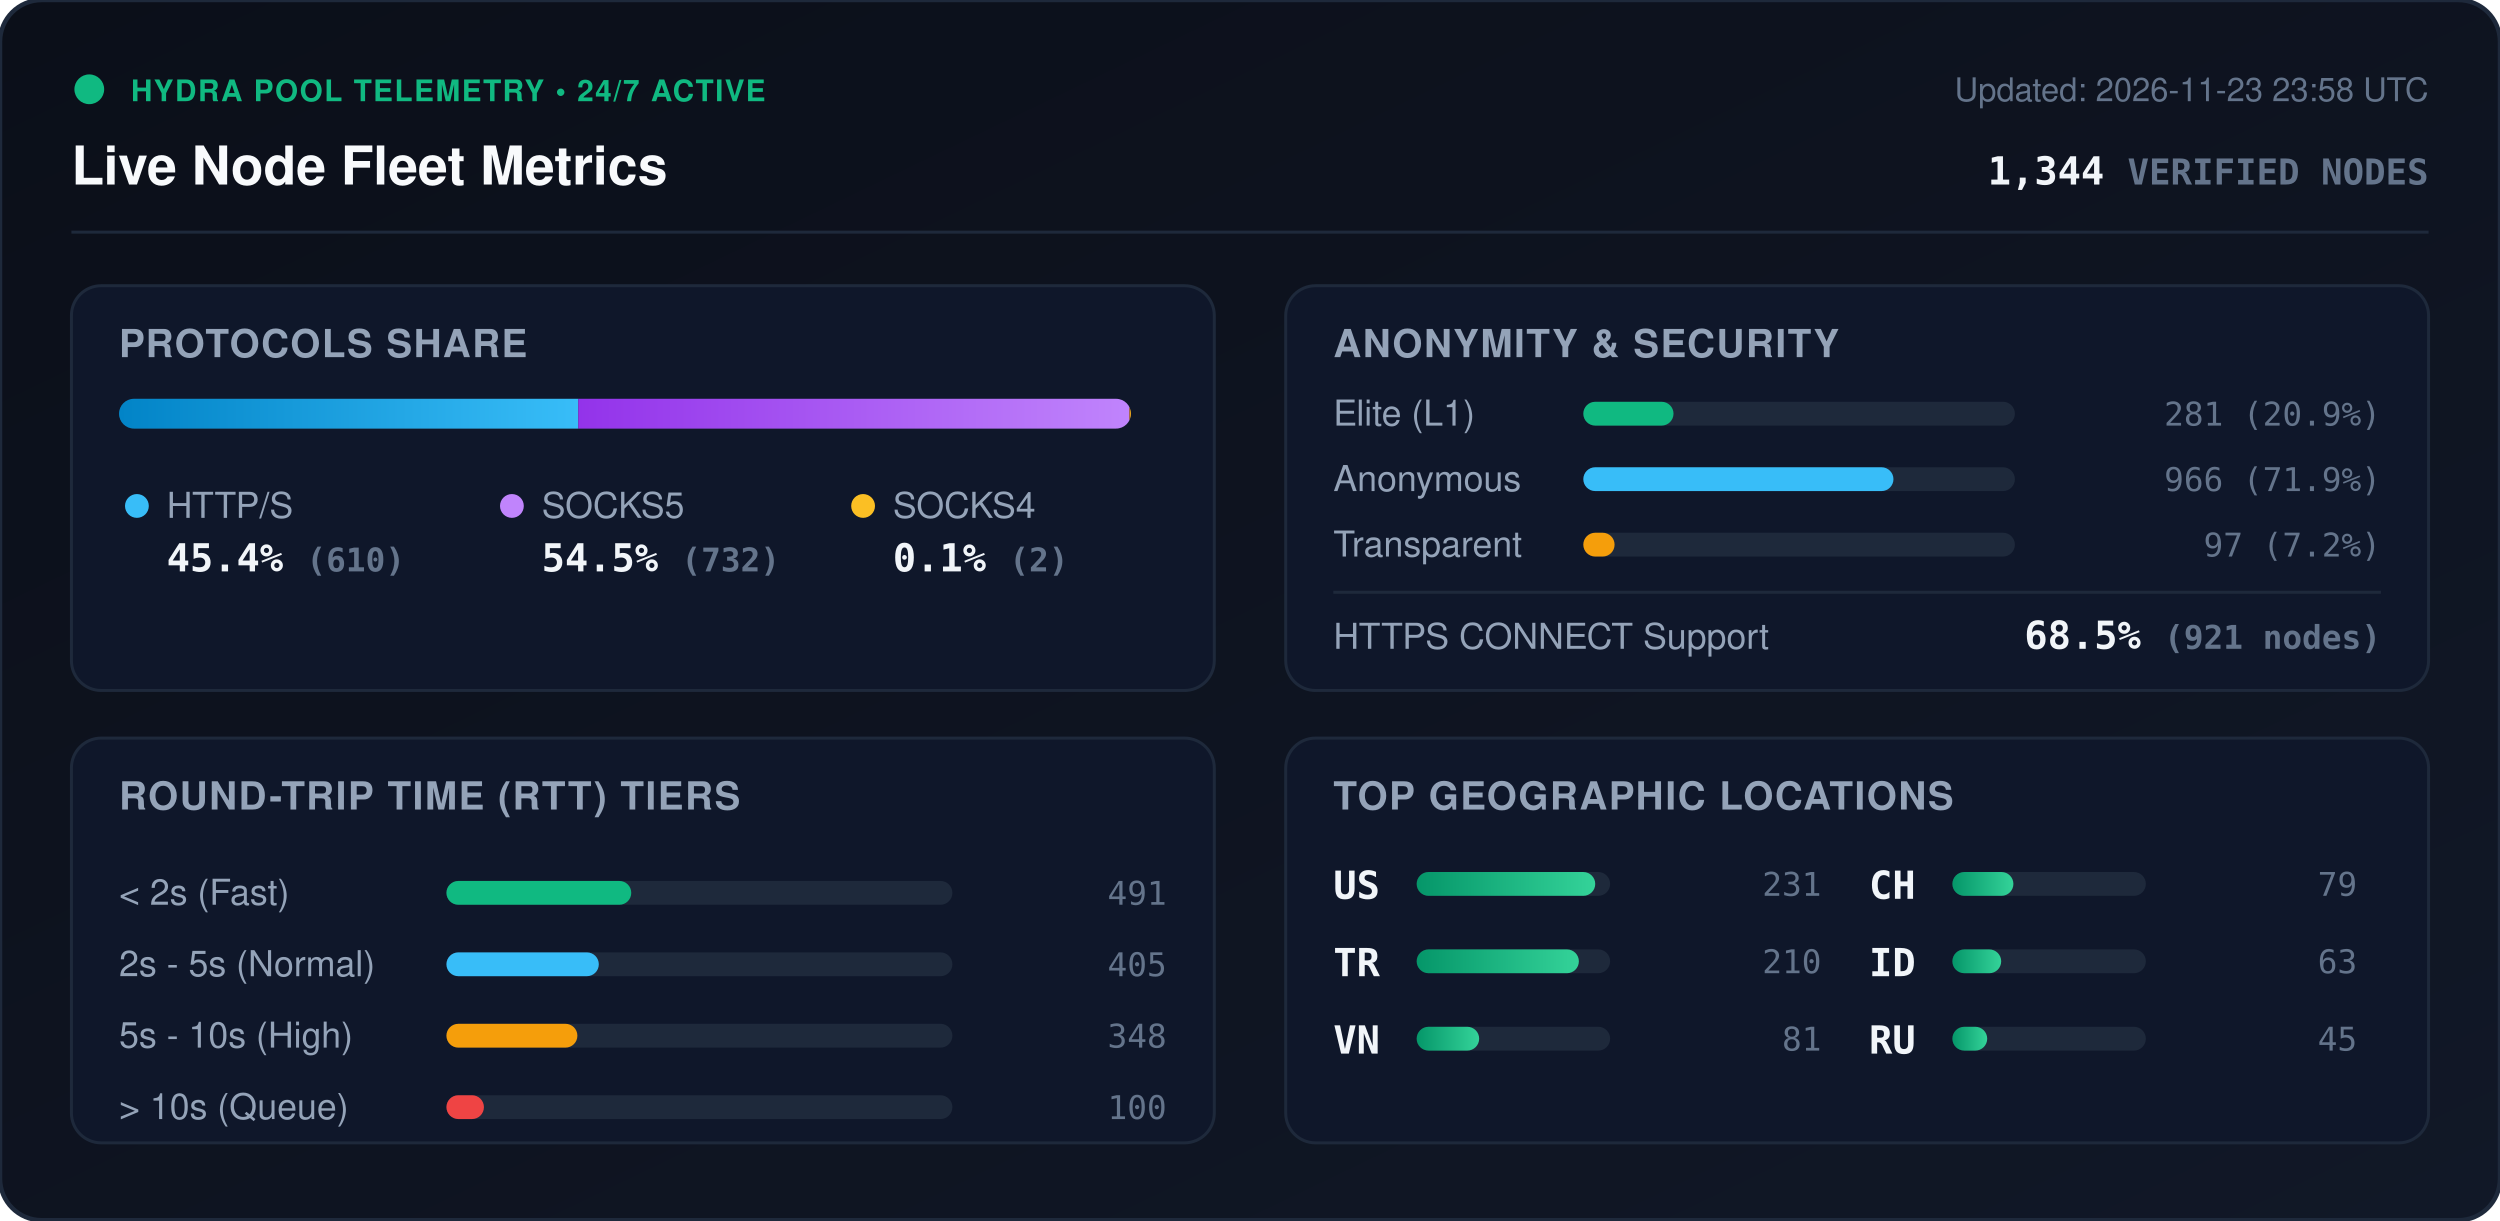
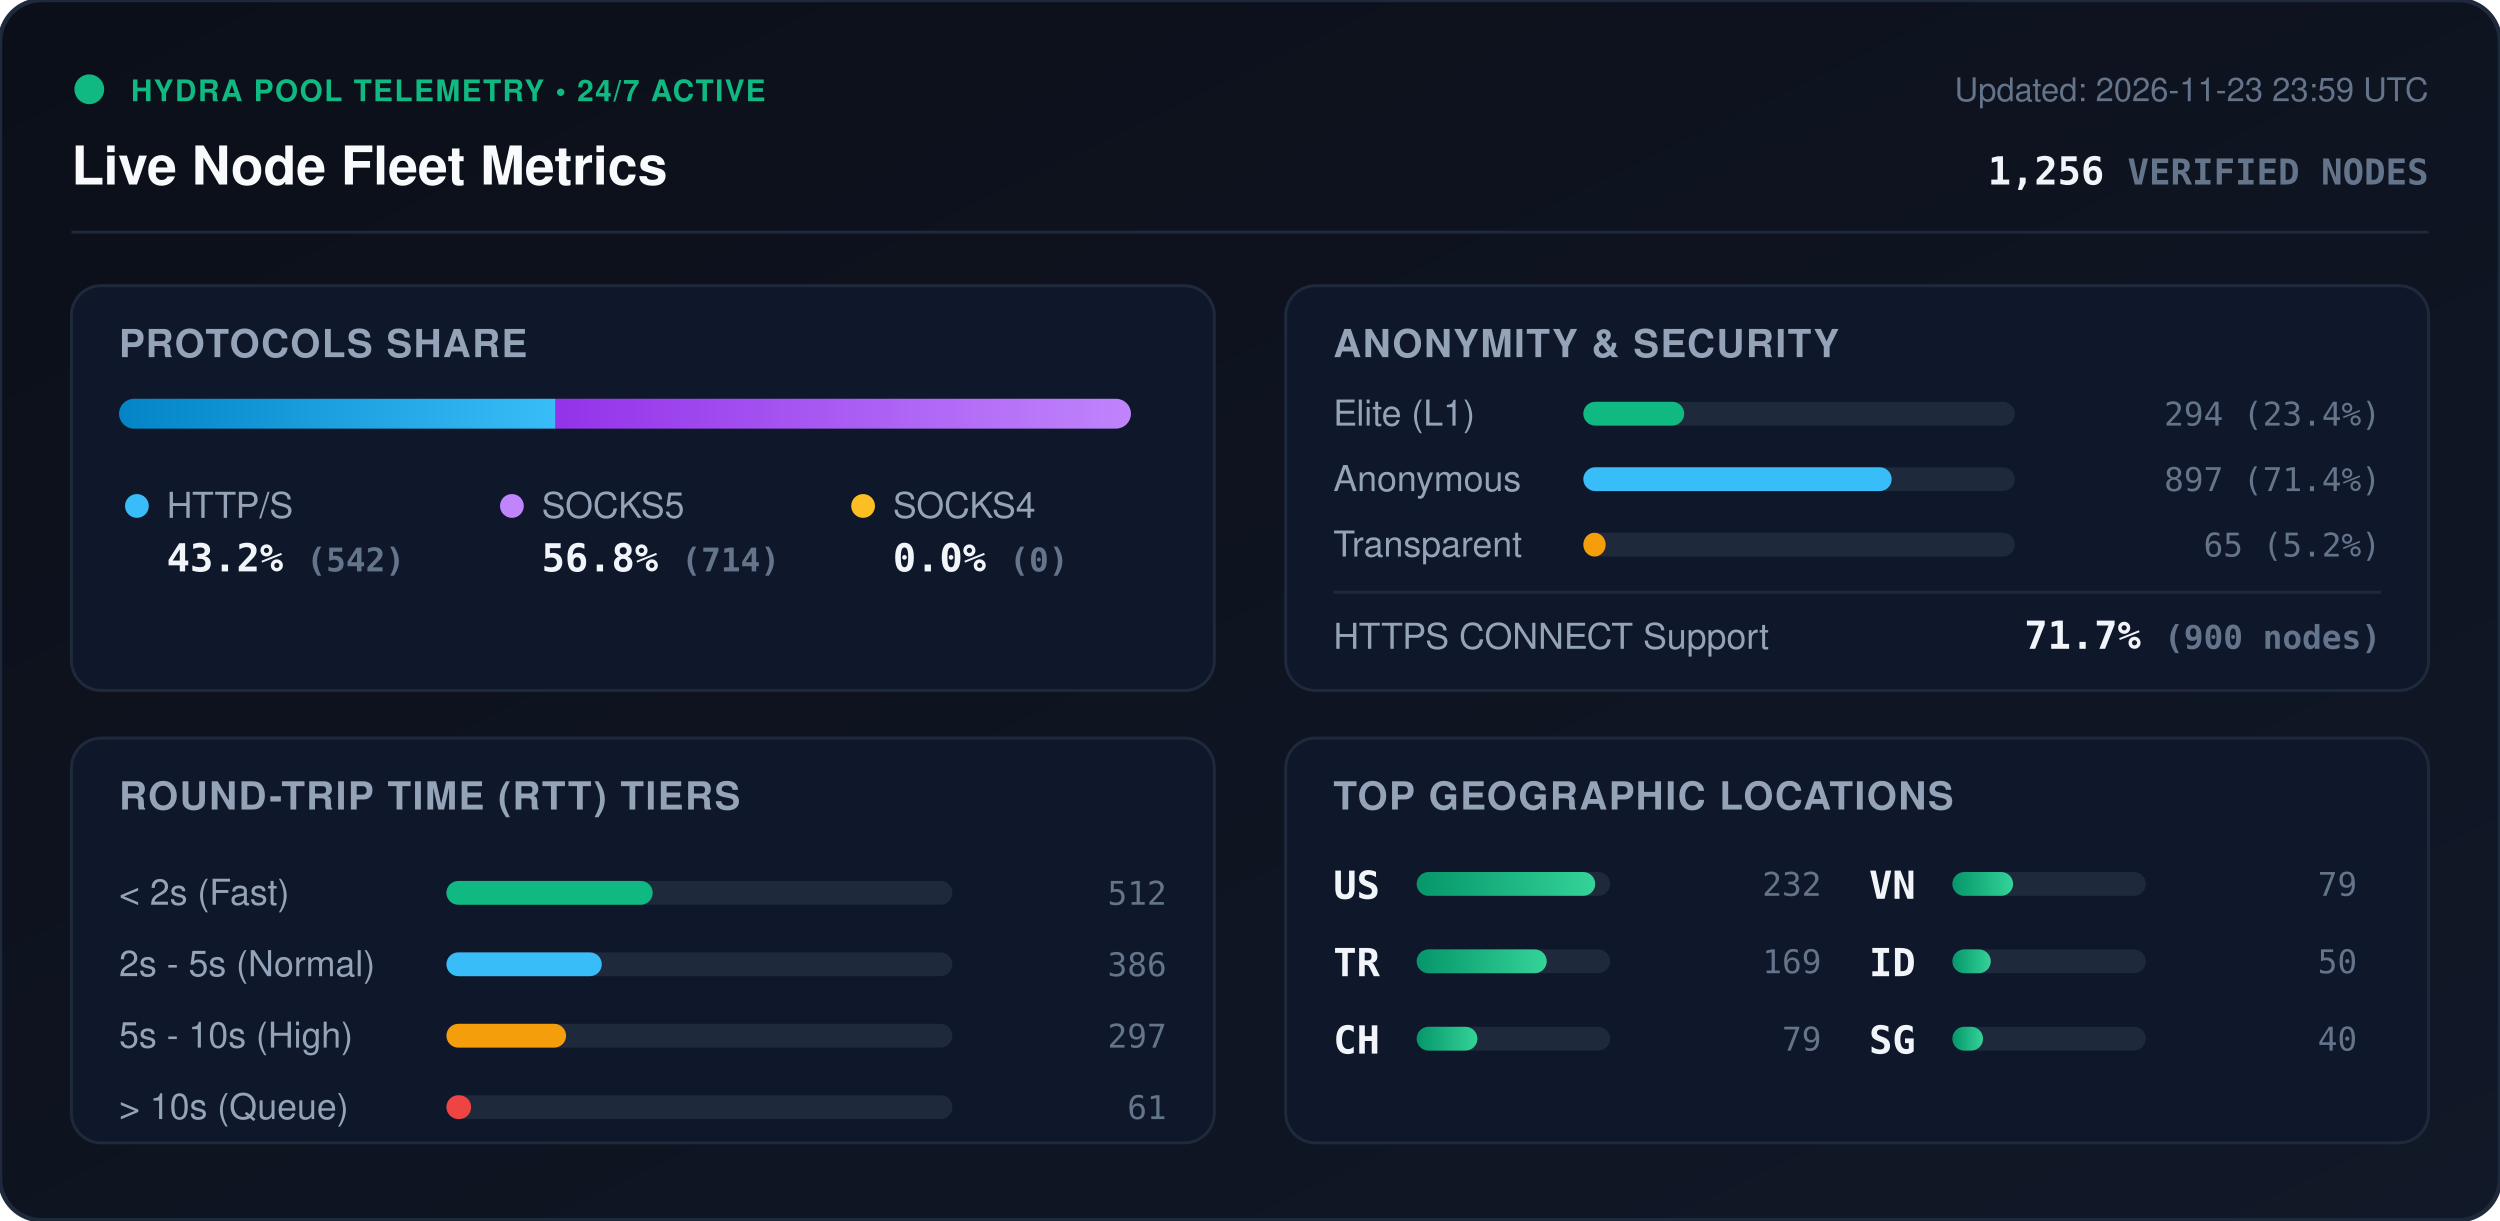
<svg xmlns="http://www.w3.org/2000/svg" viewBox="0 0 840 410" width="840" height="410" style="max-width: 100%; height: auto;">
  <defs>
    <linearGradient id="bg" x1="0%" y1="0%" x2="100%" y2="100%">
      <stop offset="0%" stop-color="#0b0f19" />
      <stop offset="100%" stop-color="#111827" />
    </linearGradient>
    <linearGradient id="bar-http" x1="0%" y1="0%" x2="100%" y2="0%">
      <stop offset="0%" stop-color="#0284c7" />
      <stop offset="100%" stop-color="#38bdf8" />
    </linearGradient>
    <linearGradient id="bar-socks5" x1="0%" y1="0%" x2="100%" y2="0%">
      <stop offset="0%" stop-color="#9333ea" />
      <stop offset="100%" stop-color="#c084fc" />
    </linearGradient>
    <linearGradient id="bar-socks4" x1="0%" y1="0%" x2="100%" y2="0%">
      <stop offset="0%" stop-color="#d97706" />
      <stop offset="100%" stop-color="#fbbf24" />
    </linearGradient>
    <linearGradient id="bar-green" x1="0%" y1="0%" x2="100%" y2="0%">
      <stop offset="0%" stop-color="#059669" />
      <stop offset="100%" stop-color="#34d399" />
    </linearGradient>
    <clipPath id="prog-track-clip">
      <rect width="340.0" height="10" rx="5" />
    </clipPath>
    <style>
      .title { font: 700 18px -apple-system, BlinkMacSystemFont, 'Segoe UI', Helvetica, Arial, sans-serif; fill: #f8fafc; }
      .sub { font: 500 11px -apple-system, BlinkMacSystemFont, 'Segoe UI', Helvetica, Arial, sans-serif; fill: #64748b; }
      .section-hdr { font: 600 13px -apple-system, BlinkMacSystemFont, 'Segoe UI', Helvetica, Arial, sans-serif; fill: #94a3b8; letter-spacing: 0.5px; }
      .metric-val { font: 700 13px -apple-system, BlinkMacSystemFont, 'Segoe UI', Helvetica, Arial, sans-serif; fill: #f1f5f9; }
      .metric-lbl { font: 500 12px -apple-system, BlinkMacSystemFont, 'Segoe UI', Helvetica, Arial, sans-serif; fill: #94a3b8; }
      .badge-txt { font: 700 10px -apple-system, BlinkMacSystemFont, 'Segoe UI', Helvetica, Arial, sans-serif; fill: #10b981; letter-spacing: 0.5px; }
      .mono { font-family: ui-monospace, SFMono-Regular, Menlo, Monaco, Consolas, monospace; }
      .pulse { animation: beacon 2s infinite ease-in-out; }
      @keyframes beacon { 0%, 100% { opacity: 1; } 50% { opacity: 0.35; } }
    </style>
  </defs>
  <rect width="840" height="410" rx="14" fill="url(#bg)" stroke="#1e293b" stroke-width="1.5" />
  <g transform="translate(24, 24)">
    <circle cx="6" cy="6" r="5" fill="#10b981" class="pulse" />
    <text x="20" y="10" class="badge-txt">HYDRA POOL TELEMETRY • 24/7 ACTIVE</text>
    <text x="0" y="38" class="title">Live Node Fleet Metrics</text>
-     <text x="792" y="10" text-anchor="end" class="sub">Updated: 2026-11-23 23:58 UTC</text>
-     <text x="792" y="38" text-anchor="end" class="metric-val mono" fill="#38bdf8">1,344 <tspan font-size="12" fill="#64748b">VERIFIED NODES</tspan>
+     <text x="792" y="10" text-anchor="end" class="sub">Updated: 2026-11-23 23:59 UTC</text>
+     <text x="792" y="38" text-anchor="end" class="metric-val mono" fill="#38bdf8">1,256 <tspan font-size="12" fill="#64748b">VERIFIED NODES</tspan>
    </text>
  </g>
  <line x1="24" y1="78" x2="816" y2="78" stroke="#1e293b" stroke-width="1" />
  <g transform="translate(24, 96)">
    <rect width="384" height="136" rx="10" fill="#0f172a" stroke="#1e293b" />
    <text x="16" y="24" class="section-hdr">PROTOCOLS SHARE</text>
    <g transform="translate(16, 38)">
      <rect width="340.0" height="10" rx="5" fill="#1e293b" />
      <g clip-path="url(#prog-track-clip)">
-         <rect x="0" width="154.3" height="10" fill="url(#bar-http)" />
-         <rect x="154.3" width="185.2" height="10" fill="url(#bar-socks5)" />
-         <rect x="339.5" width="0.5" height="10" fill="url(#bar-socks4)" />
+         <rect x="0" width="146.7" height="10" fill="url(#bar-http)" />
+         <rect x="146.7" width="193.3" height="10" fill="url(#bar-socks5)" />
+         <rect x="340.0" width="0.0" height="10" fill="url(#bar-socks4)" />
      </g>
    </g>
    <g transform="translate(16, 68)">
      <circle cx="6" cy="6" r="4" fill="#38bdf8" />
      <text x="16" y="10" class="metric-lbl">HTTP/S</text>
-       <text x="16" y="28" class="metric-val mono">45.4% <tspan font-size="11" fill="#64748b">(610)</tspan>
+       <text x="16" y="28" class="metric-val mono">43.2% <tspan font-size="11" fill="#64748b">(542)</tspan>
      </text>
      <circle cx="132" cy="6" r="4" fill="#c084fc" />
      <text x="142" y="10" class="metric-lbl">SOCKS5</text>
-       <text x="142" y="28" class="metric-val mono">54.5% <tspan font-size="11" fill="#64748b">(732)</tspan>
+       <text x="142" y="28" class="metric-val mono">56.8% <tspan font-size="11" fill="#64748b">(714)</tspan>
      </text>
      <circle cx="250" cy="6" r="4" fill="#fbbf24" />
      <text x="260" y="10" class="metric-lbl">SOCKS4</text>
-       <text x="260" y="28" class="metric-val mono">0.1% <tspan font-size="11" fill="#64748b">(2)</tspan>
+       <text x="260" y="28" class="metric-val mono">0.0% <tspan font-size="11" fill="#64748b">(0)</tspan>
      </text>
    </g>
  </g>
  <g transform="translate(432, 96)">
    <rect width="384" height="136" rx="10" fill="#0f172a" stroke="#1e293b" />
    <text x="16" y="24" class="section-hdr">ANONYMITY &amp; SECURITY</text>
    <text x="16" y="47" class="metric-lbl">Elite (L1)</text>
    <rect x="100" y="39" width="145.0" height="8" rx="4" fill="#1e293b" />
-     <rect x="100" y="39" width="30.3" height="8" rx="4" fill="#10b981" />
-     <text x="368" y="47" text-anchor="end" class="mono sub" fill="#e2e8f0">281 (20.9%)</text>
+     <rect x="100" y="39" width="33.9" height="8" rx="4" fill="#10b981" />
+     <text x="368" y="47" text-anchor="end" class="mono sub" fill="#e2e8f0">294 (23.4%)</text>
    <text x="16" y="69" class="metric-lbl">Anonymous</text>
    <rect x="100" y="61" width="145.0" height="8" rx="4" fill="#1e293b" />
-     <rect x="100" y="61" width="104.2" height="8" rx="4" fill="#38bdf8" />
-     <text x="368" y="69" text-anchor="end" class="mono sub" fill="#e2e8f0">966 (71.9%)</text>
+     <rect x="100" y="61" width="103.6" height="8" rx="4" fill="#38bdf8" />
+     <text x="368" y="69" text-anchor="end" class="mono sub" fill="#e2e8f0">897 (71.4%)</text>
    <text x="16" y="91" class="metric-lbl">Transparent</text>
    <rect x="100" y="83" width="145.0" height="8" rx="4" fill="#1e293b" />
-     <rect x="100" y="83" width="10.5" height="8" rx="4" fill="#f59e0b" />
-     <text x="368" y="91" text-anchor="end" class="mono sub" fill="#e2e8f0">97 (7.2%)</text>
+     <rect x="100" y="83" width="7.5" height="8" rx="4" fill="#f59e0b" />
+     <text x="368" y="91" text-anchor="end" class="mono sub" fill="#e2e8f0">65 (5.2%)</text>
    <line x1="16" y1="103" x2="368" y2="103" stroke="#1e293b" stroke-width="1" />
    <text x="16" y="122" class="metric-lbl">HTTPS CONNECT Support</text>
-     <text x="368" y="122" text-anchor="end" class="metric-val mono" fill="#34d399">68.5% <tspan font-size="11" fill="#64748b">(921 nodes)</tspan>
+     <text x="368" y="122" text-anchor="end" class="metric-val mono" fill="#34d399">71.7% <tspan font-size="11" fill="#64748b">(900 nodes)</tspan>
    </text>
  </g>
  <g transform="translate(24, 248)">
    <rect width="384" height="136" rx="10" fill="#0f172a" stroke="#1e293b" />
    <text x="16" y="24" class="section-hdr">ROUND-TRIP TIME (RTT) TIERS</text>
    <g transform="translate(16, 42)">
      <text x="0" y="14" class="metric-lbl">&lt; 2s (Fast)</text>
      <rect x="110" y="6" width="170" height="8" rx="4" fill="#1e293b" />
-       <rect x="110" y="6" width="62.1" height="8" rx="4" fill="#10b981" />
-       <text x="352" y="14" text-anchor="end" class="mono sub">491</text>
+       <rect x="110" y="6" width="69.3" height="8" rx="4" fill="#10b981" />
+       <text x="352" y="14" text-anchor="end" class="mono sub">512</text>
      <text x="0" y="38" class="metric-lbl">2s - 5s (Normal)</text>
      <rect x="110" y="30" width="170" height="8" rx="4" fill="#1e293b" />
-       <rect x="110" y="30" width="51.2" height="8" rx="4" fill="#38bdf8" />
-       <text x="352" y="38" text-anchor="end" class="mono sub">405</text>
+       <rect x="110" y="30" width="52.2" height="8" rx="4" fill="#38bdf8" />
+       <text x="352" y="38" text-anchor="end" class="mono sub">386</text>
      <text x="0" y="62" class="metric-lbl">5s - 10s (High)</text>
      <rect x="110" y="54" width="170" height="8" rx="4" fill="#1e293b" />
-       <rect x="110" y="54" width="44.0" height="8" rx="4" fill="#f59e0b" />
-       <text x="352" y="62" text-anchor="end" class="mono sub">348</text>
+       <rect x="110" y="54" width="40.2" height="8" rx="4" fill="#f59e0b" />
+       <text x="352" y="62" text-anchor="end" class="mono sub">297</text>
      <text x="0" y="86" class="metric-lbl">&gt; 10s (Queue)</text>
      <rect x="110" y="78" width="170" height="8" rx="4" fill="#1e293b" />
-       <rect x="110" y="78" width="12.6" height="8" rx="4" fill="#ef4444" />
-       <text x="352" y="86" text-anchor="end" class="mono sub">100</text>
+       <rect x="110" y="78" width="8.3" height="8" rx="4" fill="#ef4444" />
+       <text x="352" y="86" text-anchor="end" class="mono sub">61</text>
    </g>
  </g>
  <g transform="translate(432, 248)">
    <rect width="384" height="136" rx="10" fill="#0f172a" stroke="#1e293b" />
    <text x="16" y="24" class="section-hdr">TOP GEOGRAPHIC LOCATIONS</text>
    <g transform="translate(16, 42)">
      <g transform="translate(0, 0)">
        <text x="0" y="12" class="mono metric-val" font-size="12">US</text>
        <rect x="28" y="3" width="65" height="8" rx="4" fill="#1e293b" />
        <rect x="28" y="3" width="60.0" height="8" rx="4" fill="url(#bar-green)" />
-         <text x="164" y="11" text-anchor="end" class="mono sub">231</text>
+         <text x="164" y="11" text-anchor="end" class="mono sub">232</text>
      </g>
      <g transform="translate(0, 26)">
        <text x="0" y="12" class="mono metric-val" font-size="12">TR</text>
        <rect x="28" y="3" width="65" height="8" rx="4" fill="#1e293b" />
-         <rect x="28" y="3" width="54.5" height="8" rx="4" fill="url(#bar-green)" />
-         <text x="164" y="11" text-anchor="end" class="mono sub">210</text>
+         <rect x="28" y="3" width="43.7" height="8" rx="4" fill="url(#bar-green)" />
+         <text x="164" y="11" text-anchor="end" class="mono sub">169</text>
      </g>
      <g transform="translate(0, 52)">
+         <text x="0" y="12" class="mono metric-val" font-size="12">CH</text>
+         <rect x="28" y="3" width="65" height="8" rx="4" fill="#1e293b" />
+         <rect x="28" y="3" width="20.4" height="8" rx="4" fill="url(#bar-green)" />
+         <text x="164" y="11" text-anchor="end" class="mono sub">79</text>
+       </g>
+       <g transform="translate(180, 0)">
        <text x="0" y="12" class="mono metric-val" font-size="12">VN</text>
        <rect x="28" y="3" width="65" height="8" rx="4" fill="#1e293b" />
-         <rect x="28" y="3" width="21.0" height="8" rx="4" fill="url(#bar-green)" />
-         <text x="164" y="11" text-anchor="end" class="mono sub">81</text>
-       </g>
-       <g transform="translate(180, 0)">
-         <text x="0" y="12" class="mono metric-val" font-size="12">CH</text>
-         <rect x="28" y="3" width="65" height="8" rx="4" fill="#1e293b" />
-         <rect x="28" y="3" width="20.5" height="8" rx="4" fill="url(#bar-green)" />
+         <rect x="28" y="3" width="20.4" height="8" rx="4" fill="url(#bar-green)" />
        <text x="164" y="11" text-anchor="end" class="mono sub">79</text>
      </g>
      <g transform="translate(180, 26)">
        <text x="0" y="12" class="mono metric-val" font-size="12">ID</text>
        <rect x="28" y="3" width="65" height="8" rx="4" fill="#1e293b" />
-         <rect x="28" y="3" width="16.4" height="8" rx="4" fill="url(#bar-green)" />
-         <text x="164" y="11" text-anchor="end" class="mono sub">63</text>
+         <rect x="28" y="3" width="12.9" height="8" rx="4" fill="url(#bar-green)" />
+         <text x="164" y="11" text-anchor="end" class="mono sub">50</text>
      </g>
      <g transform="translate(180, 52)">
-         <text x="0" y="12" class="mono metric-val" font-size="12">RU</text>
+         <text x="0" y="12" class="mono metric-val" font-size="12">SG</text>
        <rect x="28" y="3" width="65" height="8" rx="4" fill="#1e293b" />
-         <rect x="28" y="3" width="11.7" height="8" rx="4" fill="url(#bar-green)" />
-         <text x="164" y="11" text-anchor="end" class="mono sub">45</text>
+         <rect x="28" y="3" width="10.3" height="8" rx="4" fill="url(#bar-green)" />
+         <text x="164" y="11" text-anchor="end" class="mono sub">40</text>
      </g>
    </g>
  </g>
</svg>
